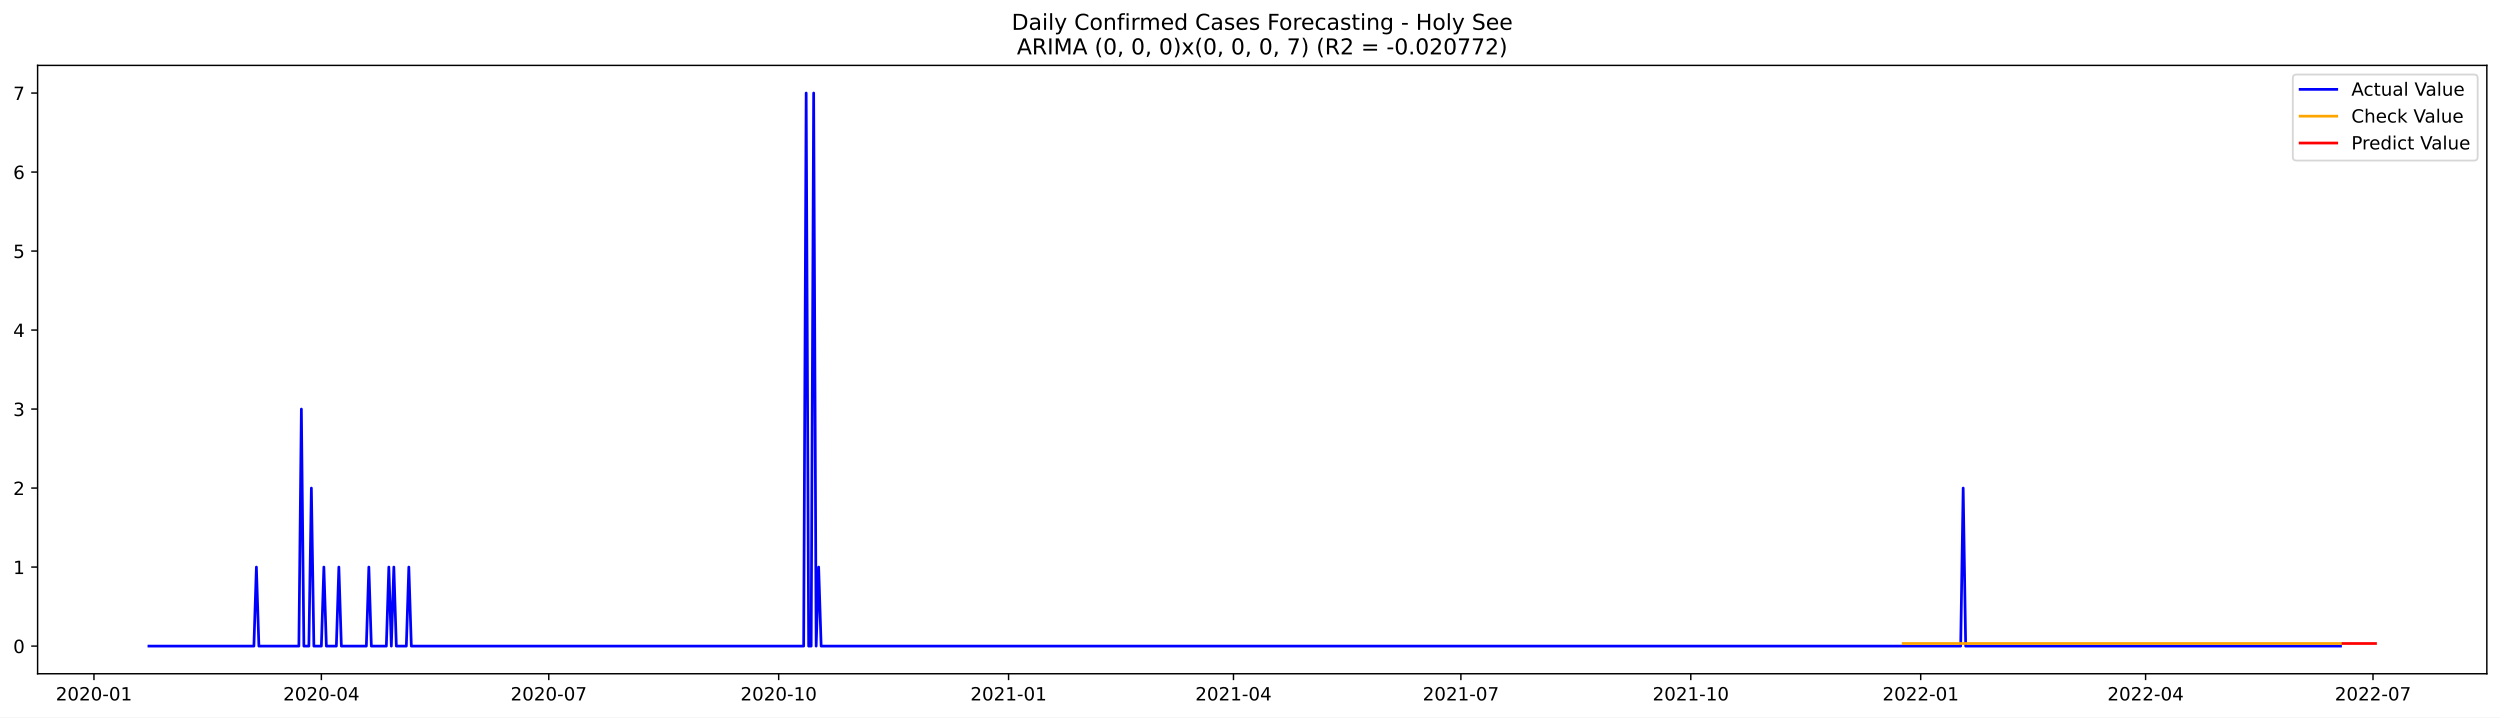
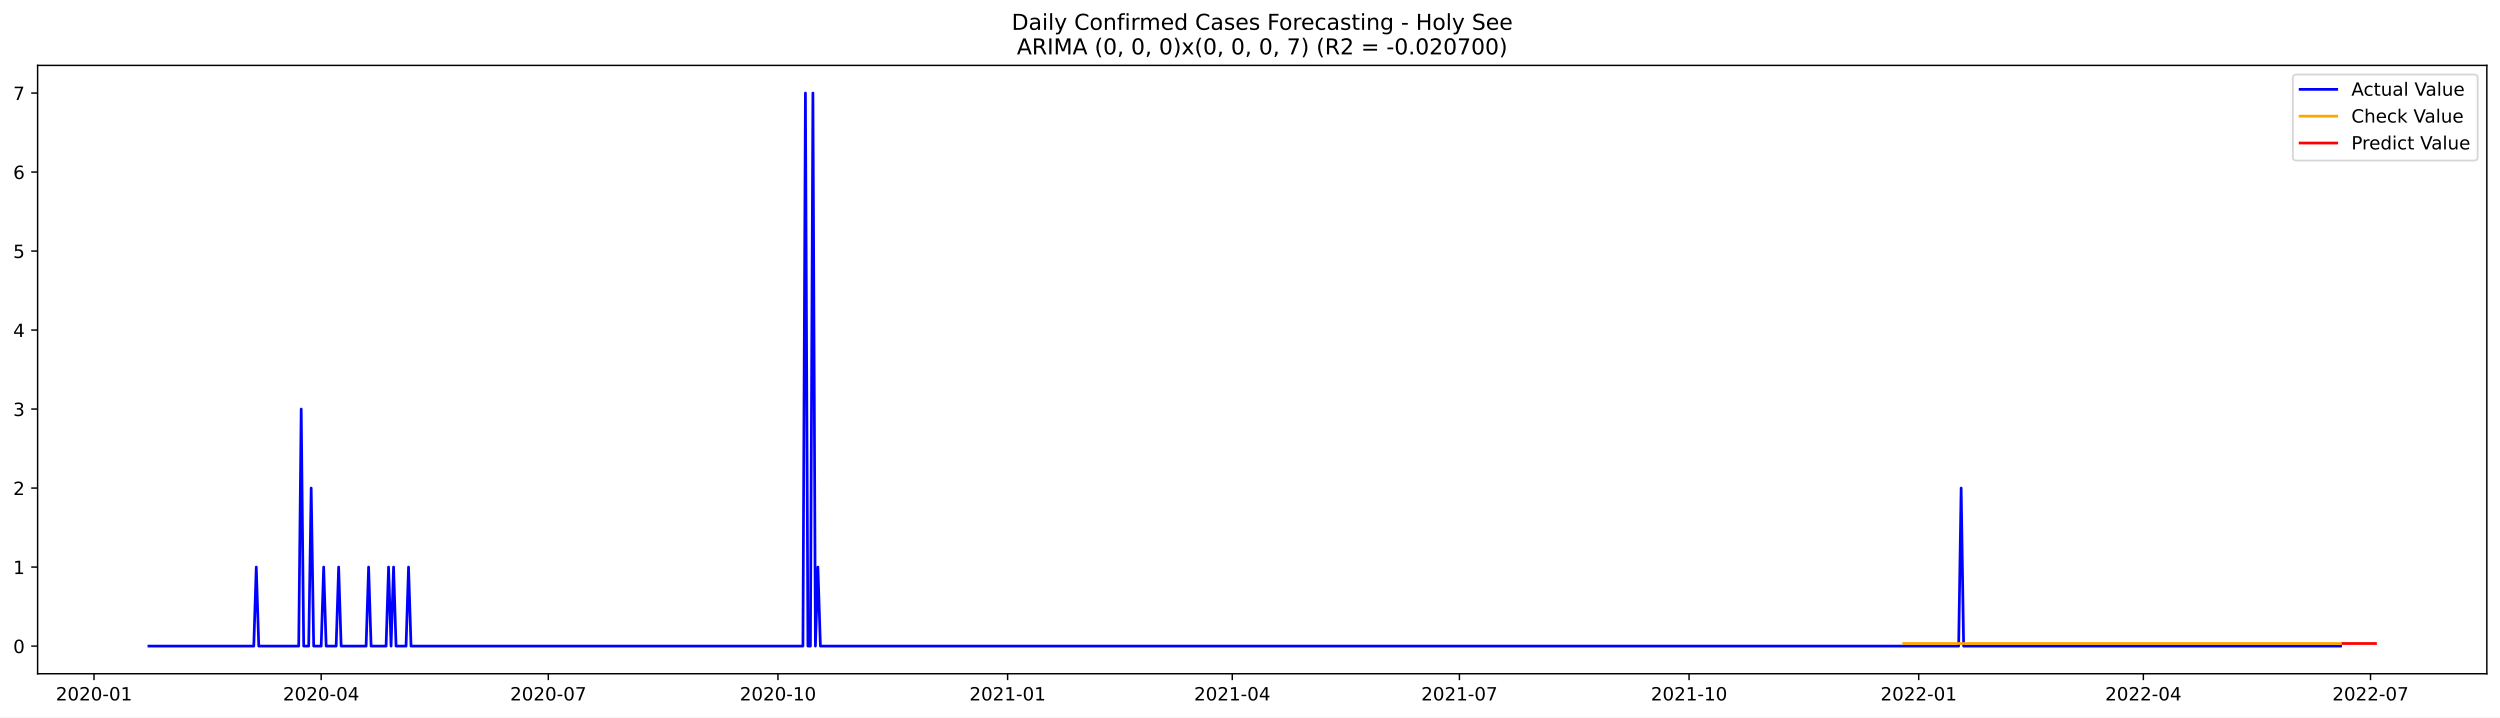
<svg xmlns="http://www.w3.org/2000/svg" xmlns:xlink="http://www.w3.org/1999/xlink" width="1366.963pt" height="392.274pt" viewBox="0 0 1366.963 392.274" version="1.1">
  <defs>
    <style type="text/css">*{stroke-linejoin: round; stroke-linecap: butt}</style>
  </defs>
  <g id="figure_1">
    <g id="patch_1">
      <path d="M 0 392.274  L 1366.963 392.274  L 1366.963 0  L 0 0  z " style="fill: #ffffff" />
    </g>
    <g id="axes_1">
      <g id="patch_2">
        <path d="M 20.562 368.396  L 1359.763 368.396  L 1359.763 35.755  L 20.562 35.755  z " style="fill: #ffffff" />
      </g>
      <g id="matplotlib.axis_1">
        <g id="xtick_1">
          <g id="line2d_1">
            <defs>
-               <path id="md3c91ea6f7" d="M 0 0  L 0 3.5  " style="stroke: #000000; stroke-width: 0.8" />
+               <path id="mca2fb87e50" d="M 0 0  L 0 3.5  " style="stroke: #000000; stroke-width: 0.8" />
            </defs>
            <g>
-               <use xlink:href="#md3c91ea6f7" x="51.375" y="368.396" style="stroke: #000000; stroke-width: 0.8" />
+               <use xlink:href="#mca2fb87e50" x="51.408" y="368.396" style="stroke: #000000; stroke-width: 0.8" />
            </g>
          </g>
          <g id="text_1">
-             <g transform="translate(30.48322 382.9939)scale(0.1 -0.1)">
+             <g transform="translate(30.51692 382.9939)scale(0.1 -0.1)">
              <defs>
                <path id="DejaVuSans-32" d="M 1228 531  L 3431 531  L 3431 0  L 469 0  L 469 531  Q 828 903 1448 1529  Q 2069 2156 2228 2338  Q 2531 2678 2651 2914  Q 2772 3150 2772 3378  Q 2772 3750 2511 3984  Q 2250 4219 1831 4219  Q 1534 4219 1204 4116  Q 875 4013 500 3803  L 500 4441  Q 881 4594 1212 4672  Q 1544 4750 1819 4750  Q 2544 4750 2975 4387  Q 3406 4025 3406 3419  Q 3406 3131 3298 2873  Q 3191 2616 2906 2266  Q 2828 2175 2409 1742  Q 1991 1309 1228 531  z " transform="scale(0.015625)" />
                <path id="DejaVuSans-30" d="M 2034 4250  Q 1547 4250 1301 3770  Q 1056 3291 1056 2328  Q 1056 1369 1301 889  Q 1547 409 2034 409  Q 2525 409 2770 889  Q 3016 1369 3016 2328  Q 3016 3291 2770 3770  Q 2525 4250 2034 4250  z M 2034 4750  Q 2819 4750 3233 4129  Q 3647 3509 3647 2328  Q 3647 1150 3233 529  Q 2819 -91 2034 -91  Q 1250 -91 836 529  Q 422 1150 422 2328  Q 422 3509 836 4129  Q 1250 4750 2034 4750  z " transform="scale(0.015625)" />
                <path id="DejaVuSans-2d" d="M 313 2009  L 1997 2009  L 1997 1497  L 313 1497  L 313 2009  z " transform="scale(0.015625)" />
                <path id="DejaVuSans-31" d="M 794 531  L 1825 531  L 1825 4091  L 703 3866  L 703 4441  L 1819 4666  L 2450 4666  L 2450 531  L 3481 531  L 3481 0  L 794 0  L 794 531  z " transform="scale(0.015625)" />
              </defs>
              <use xlink:href="#DejaVuSans-32" />
              <use xlink:href="#DejaVuSans-30" x="63.623" />
              <use xlink:href="#DejaVuSans-32" x="127.246" />
              <use xlink:href="#DejaVuSans-30" x="190.869" />
              <use xlink:href="#DejaVuSans-2d" x="254.492" />
              <use xlink:href="#DejaVuSans-30" x="290.576" />
              <use xlink:href="#DejaVuSans-31" x="354.199" />
            </g>
          </g>
        </g>
        <g id="xtick_2">
          <g id="line2d_2">
            <g>
-               <use xlink:href="#md3c91ea6f7" x="175.716" y="368.396" style="stroke: #000000; stroke-width: 0.8" />
+               <use xlink:href="#mca2fb87e50" x="175.611" y="368.396" style="stroke: #000000; stroke-width: 0.8" />
            </g>
          </g>
          <g id="text_2">
-             <g transform="translate(154.8248 382.9939)scale(0.1 -0.1)">
+             <g transform="translate(154.7191 382.9939)scale(0.1 -0.1)">
              <defs>
                <path id="DejaVuSans-34" d="M 2419 4116  L 825 1625  L 2419 1625  L 2419 4116  z M 2253 4666  L 3047 4666  L 3047 1625  L 3713 1625  L 3713 1100  L 3047 1100  L 3047 0  L 2419 0  L 2419 1100  L 313 1100  L 313 1709  L 2253 4666  z " transform="scale(0.015625)" />
              </defs>
              <use xlink:href="#DejaVuSans-32" />
              <use xlink:href="#DejaVuSans-30" x="63.623" />
              <use xlink:href="#DejaVuSans-32" x="127.246" />
              <use xlink:href="#DejaVuSans-30" x="190.869" />
              <use xlink:href="#DejaVuSans-2d" x="254.492" />
              <use xlink:href="#DejaVuSans-30" x="290.576" />
              <use xlink:href="#DejaVuSans-34" x="354.199" />
            </g>
          </g>
        </g>
        <g id="xtick_3">
          <g id="line2d_3">
            <g>
-               <use xlink:href="#md3c91ea6f7" x="300.058" y="368.396" style="stroke: #000000; stroke-width: 0.8" />
+               <use xlink:href="#mca2fb87e50" x="299.813" y="368.396" style="stroke: #000000; stroke-width: 0.8" />
            </g>
          </g>
          <g id="text_3">
-             <g transform="translate(279.1664 382.9939)scale(0.1 -0.1)">
+             <g transform="translate(278.9213 382.9939)scale(0.1 -0.1)">
              <defs>
                <path id="DejaVuSans-37" d="M 525 4666  L 3525 4666  L 3525 4397  L 1831 0  L 1172 0  L 2766 4134  L 525 4134  L 525 4666  z " transform="scale(0.015625)" />
              </defs>
              <use xlink:href="#DejaVuSans-32" />
              <use xlink:href="#DejaVuSans-30" x="63.623" />
              <use xlink:href="#DejaVuSans-32" x="127.246" />
              <use xlink:href="#DejaVuSans-30" x="190.869" />
              <use xlink:href="#DejaVuSans-2d" x="254.492" />
              <use xlink:href="#DejaVuSans-30" x="290.576" />
              <use xlink:href="#DejaVuSans-37" x="354.199" />
            </g>
          </g>
        </g>
        <g id="xtick_4">
          <g id="line2d_4">
            <g>
-               <use xlink:href="#md3c91ea6f7" x="425.766" y="368.396" style="stroke: #000000; stroke-width: 0.8" />
+               <use xlink:href="#mca2fb87e50" x="425.38" y="368.396" style="stroke: #000000; stroke-width: 0.8" />
            </g>
          </g>
          <g id="text_4">
-             <g transform="translate(404.8744 382.9939)scale(0.1 -0.1)">
+             <g transform="translate(404.4884 382.9939)scale(0.1 -0.1)">
              <use xlink:href="#DejaVuSans-32" />
              <use xlink:href="#DejaVuSans-30" x="63.623" />
              <use xlink:href="#DejaVuSans-32" x="127.246" />
              <use xlink:href="#DejaVuSans-30" x="190.869" />
              <use xlink:href="#DejaVuSans-2d" x="254.492" />
              <use xlink:href="#DejaVuSans-31" x="290.576" />
              <use xlink:href="#DejaVuSans-30" x="354.199" />
            </g>
          </g>
        </g>
        <g id="xtick_5">
          <g id="line2d_5">
            <g>
-               <use xlink:href="#md3c91ea6f7" x="551.474" y="368.396" style="stroke: #000000; stroke-width: 0.8" />
+               <use xlink:href="#mca2fb87e50" x="550.947" y="368.396" style="stroke: #000000; stroke-width: 0.8" />
            </g>
          </g>
          <g id="text_5">
-             <g transform="translate(530.5824 382.9939)scale(0.1 -0.1)">
+             <g transform="translate(530.0554 382.9939)scale(0.1 -0.1)">
              <use xlink:href="#DejaVuSans-32" />
              <use xlink:href="#DejaVuSans-30" x="63.623" />
              <use xlink:href="#DejaVuSans-32" x="127.246" />
              <use xlink:href="#DejaVuSans-31" x="190.869" />
              <use xlink:href="#DejaVuSans-2d" x="254.492" />
              <use xlink:href="#DejaVuSans-30" x="290.576" />
              <use xlink:href="#DejaVuSans-31" x="354.199" />
            </g>
          </g>
        </g>
        <g id="xtick_6">
          <g id="line2d_6">
            <g>
-               <use xlink:href="#md3c91ea6f7" x="674.449" y="368.396" style="stroke: #000000; stroke-width: 0.8" />
+               <use xlink:href="#mca2fb87e50" x="673.784" y="368.396" style="stroke: #000000; stroke-width: 0.8" />
            </g>
          </g>
          <g id="text_6">
-             <g transform="translate(653.5576 382.9939)scale(0.1 -0.1)">
+             <g transform="translate(652.8928 382.9939)scale(0.1 -0.1)">
              <use xlink:href="#DejaVuSans-32" />
              <use xlink:href="#DejaVuSans-30" x="63.623" />
              <use xlink:href="#DejaVuSans-32" x="127.246" />
              <use xlink:href="#DejaVuSans-31" x="190.869" />
              <use xlink:href="#DejaVuSans-2d" x="254.492" />
              <use xlink:href="#DejaVuSans-30" x="290.576" />
              <use xlink:href="#DejaVuSans-34" x="354.199" />
            </g>
          </g>
        </g>
        <g id="xtick_7">
          <g id="line2d_7">
            <g>
-               <use xlink:href="#md3c91ea6f7" x="798.791" y="368.396" style="stroke: #000000; stroke-width: 0.8" />
+               <use xlink:href="#mca2fb87e50" x="797.986" y="368.396" style="stroke: #000000; stroke-width: 0.8" />
            </g>
          </g>
          <g id="text_7">
-             <g transform="translate(777.8992 382.9939)scale(0.1 -0.1)">
+             <g transform="translate(777.095 382.9939)scale(0.1 -0.1)">
              <use xlink:href="#DejaVuSans-32" />
              <use xlink:href="#DejaVuSans-30" x="63.623" />
              <use xlink:href="#DejaVuSans-32" x="127.246" />
              <use xlink:href="#DejaVuSans-31" x="190.869" />
              <use xlink:href="#DejaVuSans-2d" x="254.492" />
              <use xlink:href="#DejaVuSans-30" x="290.576" />
              <use xlink:href="#DejaVuSans-37" x="354.199" />
            </g>
          </g>
        </g>
        <g id="xtick_8">
          <g id="line2d_8">
            <g>
-               <use xlink:href="#md3c91ea6f7" x="924.499" y="368.396" style="stroke: #000000; stroke-width: 0.8" />
+               <use xlink:href="#mca2fb87e50" x="923.553" y="368.396" style="stroke: #000000; stroke-width: 0.8" />
            </g>
          </g>
          <g id="text_8">
-             <g transform="translate(903.6072 382.9939)scale(0.1 -0.1)">
+             <g transform="translate(902.662 382.9939)scale(0.1 -0.1)">
              <use xlink:href="#DejaVuSans-32" />
              <use xlink:href="#DejaVuSans-30" x="63.623" />
              <use xlink:href="#DejaVuSans-32" x="127.246" />
              <use xlink:href="#DejaVuSans-31" x="190.869" />
              <use xlink:href="#DejaVuSans-2d" x="254.492" />
              <use xlink:href="#DejaVuSans-31" x="290.576" />
              <use xlink:href="#DejaVuSans-30" x="354.199" />
            </g>
          </g>
        </g>
        <g id="xtick_9">
          <g id="line2d_9">
            <g>
-               <use xlink:href="#md3c91ea6f7" x="1050.207" y="368.396" style="stroke: #000000; stroke-width: 0.8" />
+               <use xlink:href="#mca2fb87e50" x="1049.121" y="368.396" style="stroke: #000000; stroke-width: 0.8" />
            </g>
          </g>
          <g id="text_9">
-             <g transform="translate(1029.315 382.9939)scale(0.1 -0.1)">
+             <g transform="translate(1028.229 382.9939)scale(0.1 -0.1)">
              <use xlink:href="#DejaVuSans-32" />
              <use xlink:href="#DejaVuSans-30" x="63.623" />
              <use xlink:href="#DejaVuSans-32" x="127.246" />
              <use xlink:href="#DejaVuSans-32" x="190.869" />
              <use xlink:href="#DejaVuSans-2d" x="254.492" />
              <use xlink:href="#DejaVuSans-30" x="290.576" />
              <use xlink:href="#DejaVuSans-31" x="354.199" />
            </g>
          </g>
        </g>
        <g id="xtick_10">
          <g id="line2d_10">
            <g>
-               <use xlink:href="#md3c91ea6f7" x="1173.182" y="368.396" style="stroke: #000000; stroke-width: 0.8" />
+               <use xlink:href="#mca2fb87e50" x="1171.958" y="368.396" style="stroke: #000000; stroke-width: 0.8" />
            </g>
          </g>
          <g id="text_10">
-             <g transform="translate(1152.29 382.9939)scale(0.1 -0.1)">
+             <g transform="translate(1151.066 382.9939)scale(0.1 -0.1)">
              <use xlink:href="#DejaVuSans-32" />
              <use xlink:href="#DejaVuSans-30" x="63.623" />
              <use xlink:href="#DejaVuSans-32" x="127.246" />
              <use xlink:href="#DejaVuSans-32" x="190.869" />
              <use xlink:href="#DejaVuSans-2d" x="254.492" />
              <use xlink:href="#DejaVuSans-30" x="290.576" />
              <use xlink:href="#DejaVuSans-34" x="354.199" />
            </g>
          </g>
        </g>
        <g id="xtick_11">
          <g id="line2d_11">
            <g>
-               <use xlink:href="#md3c91ea6f7" x="1297.523" y="368.396" style="stroke: #000000; stroke-width: 0.8" />
+               <use xlink:href="#mca2fb87e50" x="1296.16" y="368.396" style="stroke: #000000; stroke-width: 0.8" />
            </g>
          </g>
          <g id="text_11">
-             <g transform="translate(1276.632 382.9939)scale(0.1 -0.1)">
+             <g transform="translate(1275.269 382.9939)scale(0.1 -0.1)">
              <use xlink:href="#DejaVuSans-32" />
              <use xlink:href="#DejaVuSans-30" x="63.623" />
              <use xlink:href="#DejaVuSans-32" x="127.246" />
              <use xlink:href="#DejaVuSans-32" x="190.869" />
              <use xlink:href="#DejaVuSans-2d" x="254.492" />
              <use xlink:href="#DejaVuSans-30" x="290.576" />
              <use xlink:href="#DejaVuSans-37" x="354.199" />
            </g>
          </g>
        </g>
      </g>
      <g id="matplotlib.axis_2">
        <g id="ytick_1">
          <g id="line2d_12">
            <defs>
-               <path id="m09f366044a" d="M 0 0  L -3.5 0  " style="stroke: #000000; stroke-width: 0.8" />
+               <path id="m58ce135ccf" d="M 0 0  L -3.5 0  " style="stroke: #000000; stroke-width: 0.8" />
            </defs>
            <g>
-               <use xlink:href="#m09f366044a" x="20.562" y="353.276" style="stroke: #000000; stroke-width: 0.8" />
+               <use xlink:href="#m58ce135ccf" x="20.562" y="353.276" style="stroke: #000000; stroke-width: 0.8" />
            </g>
          </g>
          <g id="text_12">
            <g transform="translate(7.2 357.0747)scale(0.1 -0.1)">
              <use xlink:href="#DejaVuSans-30" />
            </g>
          </g>
        </g>
        <g id="ytick_2">
          <g id="line2d_13">
            <g>
-               <use xlink:href="#m09f366044a" x="20.562" y="310.075" style="stroke: #000000; stroke-width: 0.8" />
+               <use xlink:href="#m58ce135ccf" x="20.562" y="310.075" style="stroke: #000000; stroke-width: 0.8" />
            </g>
          </g>
          <g id="text_13">
            <g transform="translate(7.2 313.8747)scale(0.1 -0.1)">
              <use xlink:href="#DejaVuSans-31" />
            </g>
          </g>
        </g>
        <g id="ytick_3">
          <g id="line2d_14">
            <g>
-               <use xlink:href="#m09f366044a" x="20.562" y="266.875" style="stroke: #000000; stroke-width: 0.8" />
+               <use xlink:href="#m58ce135ccf" x="20.562" y="266.875" style="stroke: #000000; stroke-width: 0.8" />
            </g>
          </g>
          <g id="text_14">
            <g transform="translate(7.2 270.6747)scale(0.1 -0.1)">
              <use xlink:href="#DejaVuSans-32" />
            </g>
          </g>
        </g>
        <g id="ytick_4">
          <g id="line2d_15">
            <g>
-               <use xlink:href="#m09f366044a" x="20.562" y="223.675" style="stroke: #000000; stroke-width: 0.8" />
+               <use xlink:href="#m58ce135ccf" x="20.562" y="223.675" style="stroke: #000000; stroke-width: 0.8" />
            </g>
          </g>
          <g id="text_15">
            <g transform="translate(7.2 227.4747)scale(0.1 -0.1)">
              <defs>
                <path id="DejaVuSans-33" d="M 2597 2516  Q 3050 2419 3304 2112  Q 3559 1806 3559 1356  Q 3559 666 3084 287  Q 2609 -91 1734 -91  Q 1441 -91 1130 -33  Q 819 25 488 141  L 488 750  Q 750 597 1062 519  Q 1375 441 1716 441  Q 2309 441 2620 675  Q 2931 909 2931 1356  Q 2931 1769 2642 2001  Q 2353 2234 1838 2234  L 1294 2234  L 1294 2753  L 1863 2753  Q 2328 2753 2575 2939  Q 2822 3125 2822 3475  Q 2822 3834 2567 4026  Q 2313 4219 1838 4219  Q 1578 4219 1281 4162  Q 984 4106 628 3988  L 628 4550  Q 988 4650 1302 4700  Q 1616 4750 1894 4750  Q 2613 4750 3031 4423  Q 3450 4097 3450 3541  Q 3450 3153 3228 2886  Q 3006 2619 2597 2516  z " transform="scale(0.015625)" />
              </defs>
              <use xlink:href="#DejaVuSans-33" />
            </g>
          </g>
        </g>
        <g id="ytick_5">
          <g id="line2d_16">
            <g>
-               <use xlink:href="#m09f366044a" x="20.562" y="180.476" style="stroke: #000000; stroke-width: 0.8" />
+               <use xlink:href="#m58ce135ccf" x="20.562" y="180.476" style="stroke: #000000; stroke-width: 0.8" />
            </g>
          </g>
          <g id="text_16">
            <g transform="translate(7.2 184.2747)scale(0.1 -0.1)">
              <use xlink:href="#DejaVuSans-34" />
            </g>
          </g>
        </g>
        <g id="ytick_6">
          <g id="line2d_17">
            <g>
-               <use xlink:href="#m09f366044a" x="20.562" y="137.275" style="stroke: #000000; stroke-width: 0.8" />
+               <use xlink:href="#m58ce135ccf" x="20.562" y="137.275" style="stroke: #000000; stroke-width: 0.8" />
            </g>
          </g>
          <g id="text_17">
            <g transform="translate(7.2 141.0747)scale(0.1 -0.1)">
              <defs>
                <path id="DejaVuSans-35" d="M 691 4666  L 3169 4666  L 3169 4134  L 1269 4134  L 1269 2991  Q 1406 3038 1543 3061  Q 1681 3084 1819 3084  Q 2600 3084 3056 2656  Q 3513 2228 3513 1497  Q 3513 744 3044 326  Q 2575 -91 1722 -91  Q 1428 -91 1123 -41  Q 819 9 494 109  L 494 744  Q 775 591 1075 516  Q 1375 441 1709 441  Q 2250 441 2565 725  Q 2881 1009 2881 1497  Q 2881 1984 2565 2268  Q 2250 2553 1709 2553  Q 1456 2553 1204 2497  Q 953 2441 691 2322  L 691 4666  z " transform="scale(0.015625)" />
              </defs>
              <use xlink:href="#DejaVuSans-35" />
            </g>
          </g>
        </g>
        <g id="ytick_7">
          <g id="line2d_18">
            <g>
-               <use xlink:href="#m09f366044a" x="20.562" y="94.076" style="stroke: #000000; stroke-width: 0.8" />
+               <use xlink:href="#m58ce135ccf" x="20.562" y="94.076" style="stroke: #000000; stroke-width: 0.8" />
            </g>
          </g>
          <g id="text_18">
            <g transform="translate(7.2 97.87472)scale(0.1 -0.1)">
              <defs>
                <path id="DejaVuSans-36" d="M 2113 2584  Q 1688 2584 1439 2293  Q 1191 2003 1191 1497  Q 1191 994 1439 701  Q 1688 409 2113 409  Q 2538 409 2786 701  Q 3034 994 3034 1497  Q 3034 2003 2786 2293  Q 2538 2584 2113 2584  z M 3366 4563  L 3366 3988  Q 3128 4100 2886 4159  Q 2644 4219 2406 4219  Q 1781 4219 1451 3797  Q 1122 3375 1075 2522  Q 1259 2794 1537 2939  Q 1816 3084 2150 3084  Q 2853 3084 3261 2657  Q 3669 2231 3669 1497  Q 3669 778 3244 343  Q 2819 -91 2113 -91  Q 1303 -91 875 529  Q 447 1150 447 2328  Q 447 3434 972 4092  Q 1497 4750 2381 4750  Q 2619 4750 2861 4703  Q 3103 4656 3366 4563  z " transform="scale(0.015625)" />
              </defs>
              <use xlink:href="#DejaVuSans-36" />
            </g>
          </g>
        </g>
        <g id="ytick_8">
          <g id="line2d_19">
            <g>
-               <use xlink:href="#m09f366044a" x="20.562" y="50.876" style="stroke: #000000; stroke-width: 0.8" />
+               <use xlink:href="#m58ce135ccf" x="20.562" y="50.876" style="stroke: #000000; stroke-width: 0.8" />
            </g>
          </g>
          <g id="text_19">
            <g transform="translate(7.2 54.67472)scale(0.1 -0.1)">
              <use xlink:href="#DejaVuSans-37" />
            </g>
          </g>
        </g>
      </g>
      <g id="line2d_20">
-         <path d="M 81.435 353.276  L 138.824 353.276  L 140.19 310.075  L 141.556 353.276  L 163.419 353.276  L 164.785 223.675  L 166.151 353.276  L 168.884 353.276  L 170.251 266.875  L 171.617 353.276  L 175.716 353.276  L 177.083 310.075  L 178.449 353.276  L 183.915 353.276  L 185.281 310.075  L 186.647 353.276  L 200.311 353.276  L 201.678 310.075  L 203.044 353.276  L 211.242 353.276  L 212.609 310.075  L 213.975 353.276  L 215.342 310.075  L 216.708 353.276  L 222.174 353.276  L 223.54 310.075  L 224.906 353.276  L 439.43 353.276  L 440.796 50.876  L 442.163 353.276  L 443.529 353.276  L 444.895 50.876  L 446.262 353.276  L 447.628 310.075  L 448.994 353.276  L 1072.069 353.276  L 1073.435 266.875  L 1074.802 353.276  L 1279.76 353.276  L 1279.76 353.276  " clip-path="url(#p5692af1f05)" style="fill: none; stroke: #0000ff; stroke-width: 1.5; stroke-linecap: square" />
+         <path d="M 81.435 353.276  L 138.759 353.276  L 140.124 310.075  L 141.489 353.276  L 163.327 353.276  L 164.692 223.675  L 166.057 353.276  L 168.786 353.276  L 170.151 266.875  L 171.516 353.276  L 175.611 353.276  L 176.975 310.075  L 178.34 353.276  L 183.8 353.276  L 185.165 310.075  L 186.529 353.276  L 200.178 353.276  L 201.543 310.075  L 202.908 353.276  L 211.097 353.276  L 212.462 310.075  L 213.827 353.276  L 215.191 310.075  L 216.556 353.276  L 222.016 353.276  L 223.381 310.075  L 224.745 353.276  L 439.028 353.276  L 440.393 50.876  L 441.758 353.276  L 443.123 353.276  L 444.488 50.876  L 445.853 353.276  L 447.218 310.075  L 448.582 353.276  L 1070.958 353.276  L 1072.323 266.875  L 1073.688 353.276  L 1279.782 353.276  L 1279.782 353.276  " clip-path="url(#pa7e46a3c7a)" style="fill: none; stroke: #0000ff; stroke-width: 1.5; stroke-linecap: square" />
      </g>
      <g id="line2d_21">
-         <path d="M 1040.642 351.849  L 1279.76 351.849  L 1279.76 351.849  " clip-path="url(#p5692af1f05)" style="fill: none; stroke: #ffa500; stroke-width: 1.5; stroke-linecap: square" />
+         <path d="M 1040.931 351.85  L 1279.782 351.85  L 1279.782 351.85  " clip-path="url(#pa7e46a3c7a)" style="fill: none; stroke: #ffa500; stroke-width: 1.5; stroke-linecap: square" />
      </g>
      <g id="line2d_22">
-         <path d="M 1281.127 351.849  L 1282.493 351.849  L 1283.859 351.849  L 1285.226 351.849  L 1286.592 351.849  L 1287.959 351.849  L 1289.325 351.849  L 1290.691 351.849  L 1292.058 351.849  L 1293.424 351.849  L 1294.791 351.849  L 1296.157 351.849  L 1297.523 351.849  L 1298.89 351.849  " clip-path="url(#p5692af1f05)" style="fill: none; stroke: #ff0000; stroke-width: 1.5; stroke-linecap: square" />
+         <path d="M 1281.147 351.85  L 1282.511 351.85  L 1283.876 351.85  L 1285.241 351.85  L 1286.606 351.85  L 1287.971 351.85  L 1289.336 351.85  L 1290.701 351.85  L 1292.065 351.85  L 1293.43 351.85  L 1294.795 351.85  L 1296.16 351.85  L 1297.525 351.85  L 1298.89 351.85  " clip-path="url(#pa7e46a3c7a)" style="fill: none; stroke: #ff0000; stroke-width: 1.5; stroke-linecap: square" />
      </g>
      <g id="patch_3">
        <path d="M 20.562 368.396  L 20.562 35.755  " style="fill: none; stroke: #000000; stroke-width: 0.8; stroke-linejoin: miter; stroke-linecap: square" />
      </g>
      <g id="patch_4">
        <path d="M 1359.763 368.396  L 1359.763 35.755  " style="fill: none; stroke: #000000; stroke-width: 0.8; stroke-linejoin: miter; stroke-linecap: square" />
      </g>
      <g id="patch_5">
        <path d="M 20.562 368.396  L 1359.763 368.396  " style="fill: none; stroke: #000000; stroke-width: 0.8; stroke-linejoin: miter; stroke-linecap: square" />
      </g>
      <g id="patch_6">
        <path d="M 20.562 35.755  L 1359.763 35.755  " style="fill: none; stroke: #000000; stroke-width: 0.8; stroke-linejoin: miter; stroke-linecap: square" />
      </g>
      <g id="text_20">
        <g transform="translate(553.1609 16.31812)scale(0.12 -0.12)">
          <defs>
            <path id="DejaVuSans-44" d="M 1259 4147  L 1259 519  L 2022 519  Q 2988 519 3436 956  Q 3884 1394 3884 2338  Q 3884 3275 3436 3711  Q 2988 4147 2022 4147  L 1259 4147  z M 628 4666  L 1925 4666  Q 3281 4666 3915 4102  Q 4550 3538 4550 2338  Q 4550 1131 3912 565  Q 3275 0 1925 0  L 628 0  L 628 4666  z " transform="scale(0.015625)" />
            <path id="DejaVuSans-61" d="M 2194 1759  Q 1497 1759 1228 1600  Q 959 1441 959 1056  Q 959 750 1161 570  Q 1363 391 1709 391  Q 2188 391 2477 730  Q 2766 1069 2766 1631  L 2766 1759  L 2194 1759  z M 3341 1997  L 3341 0  L 2766 0  L 2766 531  Q 2569 213 2275 61  Q 1981 -91 1556 -91  Q 1019 -91 701 211  Q 384 513 384 1019  Q 384 1609 779 1909  Q 1175 2209 1959 2209  L 2766 2209  L 2766 2266  Q 2766 2663 2505 2880  Q 2244 3097 1772 3097  Q 1472 3097 1187 3025  Q 903 2953 641 2809  L 641 3341  Q 956 3463 1253 3523  Q 1550 3584 1831 3584  Q 2591 3584 2966 3190  Q 3341 2797 3341 1997  z " transform="scale(0.015625)" />
            <path id="DejaVuSans-69" d="M 603 3500  L 1178 3500  L 1178 0  L 603 0  L 603 3500  z M 603 4863  L 1178 4863  L 1178 4134  L 603 4134  L 603 4863  z " transform="scale(0.015625)" />
            <path id="DejaVuSans-6c" d="M 603 4863  L 1178 4863  L 1178 0  L 603 0  L 603 4863  z " transform="scale(0.015625)" />
            <path id="DejaVuSans-79" d="M 2059 -325  Q 1816 -950 1584 -1140  Q 1353 -1331 966 -1331  L 506 -1331  L 506 -850  L 844 -850  Q 1081 -850 1212 -737  Q 1344 -625 1503 -206  L 1606 56  L 191 3500  L 800 3500  L 1894 763  L 2988 3500  L 3597 3500  L 2059 -325  z " transform="scale(0.015625)" />
            <path id="DejaVuSans-20" transform="scale(0.015625)" />
            <path id="DejaVuSans-43" d="M 4122 4306  L 4122 3641  Q 3803 3938 3442 4084  Q 3081 4231 2675 4231  Q 1875 4231 1450 3742  Q 1025 3253 1025 2328  Q 1025 1406 1450 917  Q 1875 428 2675 428  Q 3081 428 3442 575  Q 3803 722 4122 1019  L 4122 359  Q 3791 134 3420 21  Q 3050 -91 2638 -91  Q 1578 -91 968 557  Q 359 1206 359 2328  Q 359 3453 968 4101  Q 1578 4750 2638 4750  Q 3056 4750 3426 4639  Q 3797 4528 4122 4306  z " transform="scale(0.015625)" />
            <path id="DejaVuSans-6f" d="M 1959 3097  Q 1497 3097 1228 2736  Q 959 2375 959 1747  Q 959 1119 1226 758  Q 1494 397 1959 397  Q 2419 397 2687 759  Q 2956 1122 2956 1747  Q 2956 2369 2687 2733  Q 2419 3097 1959 3097  z M 1959 3584  Q 2709 3584 3137 3096  Q 3566 2609 3566 1747  Q 3566 888 3137 398  Q 2709 -91 1959 -91  Q 1206 -91 779 398  Q 353 888 353 1747  Q 353 2609 779 3096  Q 1206 3584 1959 3584  z " transform="scale(0.015625)" />
            <path id="DejaVuSans-6e" d="M 3513 2113  L 3513 0  L 2938 0  L 2938 2094  Q 2938 2591 2744 2837  Q 2550 3084 2163 3084  Q 1697 3084 1428 2787  Q 1159 2491 1159 1978  L 1159 0  L 581 0  L 581 3500  L 1159 3500  L 1159 2956  Q 1366 3272 1645 3428  Q 1925 3584 2291 3584  Q 2894 3584 3203 3211  Q 3513 2838 3513 2113  z " transform="scale(0.015625)" />
            <path id="DejaVuSans-66" d="M 2375 4863  L 2375 4384  L 1825 4384  Q 1516 4384 1395 4259  Q 1275 4134 1275 3809  L 1275 3500  L 2222 3500  L 2222 3053  L 1275 3053  L 1275 0  L 697 0  L 697 3053  L 147 3053  L 147 3500  L 697 3500  L 697 3744  Q 697 4328 969 4595  Q 1241 4863 1831 4863  L 2375 4863  z " transform="scale(0.015625)" />
            <path id="DejaVuSans-72" d="M 2631 2963  Q 2534 3019 2420 3045  Q 2306 3072 2169 3072  Q 1681 3072 1420 2755  Q 1159 2438 1159 1844  L 1159 0  L 581 0  L 581 3500  L 1159 3500  L 1159 2956  Q 1341 3275 1631 3429  Q 1922 3584 2338 3584  Q 2397 3584 2469 3576  Q 2541 3569 2628 3553  L 2631 2963  z " transform="scale(0.015625)" />
            <path id="DejaVuSans-6d" d="M 3328 2828  Q 3544 3216 3844 3400  Q 4144 3584 4550 3584  Q 5097 3584 5394 3201  Q 5691 2819 5691 2113  L 5691 0  L 5113 0  L 5113 2094  Q 5113 2597 4934 2840  Q 4756 3084 4391 3084  Q 3944 3084 3684 2787  Q 3425 2491 3425 1978  L 3425 0  L 2847 0  L 2847 2094  Q 2847 2600 2669 2842  Q 2491 3084 2119 3084  Q 1678 3084 1418 2786  Q 1159 2488 1159 1978  L 1159 0  L 581 0  L 581 3500  L 1159 3500  L 1159 2956  Q 1356 3278 1631 3431  Q 1906 3584 2284 3584  Q 2666 3584 2933 3390  Q 3200 3197 3328 2828  z " transform="scale(0.015625)" />
            <path id="DejaVuSans-65" d="M 3597 1894  L 3597 1613  L 953 1613  Q 991 1019 1311 708  Q 1631 397 2203 397  Q 2534 397 2845 478  Q 3156 559 3463 722  L 3463 178  Q 3153 47 2828 -22  Q 2503 -91 2169 -91  Q 1331 -91 842 396  Q 353 884 353 1716  Q 353 2575 817 3079  Q 1281 3584 2069 3584  Q 2775 3584 3186 3129  Q 3597 2675 3597 1894  z M 3022 2063  Q 3016 2534 2758 2815  Q 2500 3097 2075 3097  Q 1594 3097 1305 2825  Q 1016 2553 972 2059  L 3022 2063  z " transform="scale(0.015625)" />
            <path id="DejaVuSans-64" d="M 2906 2969  L 2906 4863  L 3481 4863  L 3481 0  L 2906 0  L 2906 525  Q 2725 213 2448 61  Q 2172 -91 1784 -91  Q 1150 -91 751 415  Q 353 922 353 1747  Q 353 2572 751 3078  Q 1150 3584 1784 3584  Q 2172 3584 2448 3432  Q 2725 3281 2906 2969  z M 947 1747  Q 947 1113 1208 752  Q 1469 391 1925 391  Q 2381 391 2643 752  Q 2906 1113 2906 1747  Q 2906 2381 2643 2742  Q 2381 3103 1925 3103  Q 1469 3103 1208 2742  Q 947 2381 947 1747  z " transform="scale(0.015625)" />
            <path id="DejaVuSans-73" d="M 2834 3397  L 2834 2853  Q 2591 2978 2328 3040  Q 2066 3103 1784 3103  Q 1356 3103 1142 2972  Q 928 2841 928 2578  Q 928 2378 1081 2264  Q 1234 2150 1697 2047  L 1894 2003  Q 2506 1872 2764 1633  Q 3022 1394 3022 966  Q 3022 478 2636 193  Q 2250 -91 1575 -91  Q 1294 -91 989 -36  Q 684 19 347 128  L 347 722  Q 666 556 975 473  Q 1284 391 1588 391  Q 1994 391 2212 530  Q 2431 669 2431 922  Q 2431 1156 2273 1281  Q 2116 1406 1581 1522  L 1381 1569  Q 847 1681 609 1914  Q 372 2147 372 2553  Q 372 3047 722 3315  Q 1072 3584 1716 3584  Q 2034 3584 2315 3537  Q 2597 3491 2834 3397  z " transform="scale(0.015625)" />
            <path id="DejaVuSans-46" d="M 628 4666  L 3309 4666  L 3309 4134  L 1259 4134  L 1259 2759  L 3109 2759  L 3109 2228  L 1259 2228  L 1259 0  L 628 0  L 628 4666  z " transform="scale(0.015625)" />
            <path id="DejaVuSans-63" d="M 3122 3366  L 3122 2828  Q 2878 2963 2633 3030  Q 2388 3097 2138 3097  Q 1578 3097 1268 2742  Q 959 2388 959 1747  Q 959 1106 1268 751  Q 1578 397 2138 397  Q 2388 397 2633 464  Q 2878 531 3122 666  L 3122 134  Q 2881 22 2623 -34  Q 2366 -91 2075 -91  Q 1284 -91 818 406  Q 353 903 353 1747  Q 353 2603 823 3093  Q 1294 3584 2113 3584  Q 2378 3584 2631 3529  Q 2884 3475 3122 3366  z " transform="scale(0.015625)" />
            <path id="DejaVuSans-74" d="M 1172 4494  L 1172 3500  L 2356 3500  L 2356 3053  L 1172 3053  L 1172 1153  Q 1172 725 1289 603  Q 1406 481 1766 481  L 2356 481  L 2356 0  L 1766 0  Q 1100 0 847 248  Q 594 497 594 1153  L 594 3053  L 172 3053  L 172 3500  L 594 3500  L 594 4494  L 1172 4494  z " transform="scale(0.015625)" />
            <path id="DejaVuSans-67" d="M 2906 1791  Q 2906 2416 2648 2759  Q 2391 3103 1925 3103  Q 1463 3103 1205 2759  Q 947 2416 947 1791  Q 947 1169 1205 825  Q 1463 481 1925 481  Q 2391 481 2648 825  Q 2906 1169 2906 1791  z M 3481 434  Q 3481 -459 3084 -895  Q 2688 -1331 1869 -1331  Q 1566 -1331 1297 -1286  Q 1028 -1241 775 -1147  L 775 -588  Q 1028 -725 1275 -790  Q 1522 -856 1778 -856  Q 2344 -856 2625 -561  Q 2906 -266 2906 331  L 2906 616  Q 2728 306 2450 153  Q 2172 0 1784 0  Q 1141 0 747 490  Q 353 981 353 1791  Q 353 2603 747 3093  Q 1141 3584 1784 3584  Q 2172 3584 2450 3431  Q 2728 3278 2906 2969  L 2906 3500  L 3481 3500  L 3481 434  z " transform="scale(0.015625)" />
            <path id="DejaVuSans-48" d="M 628 4666  L 1259 4666  L 1259 2753  L 3553 2753  L 3553 4666  L 4184 4666  L 4184 0  L 3553 0  L 3553 2222  L 1259 2222  L 1259 0  L 628 0  L 628 4666  z " transform="scale(0.015625)" />
            <path id="DejaVuSans-53" d="M 3425 4513  L 3425 3897  Q 3066 4069 2747 4153  Q 2428 4238 2131 4238  Q 1616 4238 1336 4038  Q 1056 3838 1056 3469  Q 1056 3159 1242 3001  Q 1428 2844 1947 2747  L 2328 2669  Q 3034 2534 3370 2195  Q 3706 1856 3706 1288  Q 3706 609 3251 259  Q 2797 -91 1919 -91  Q 1588 -91 1214 -16  Q 841 59 441 206  L 441 856  Q 825 641 1194 531  Q 1563 422 1919 422  Q 2459 422 2753 634  Q 3047 847 3047 1241  Q 3047 1584 2836 1778  Q 2625 1972 2144 2069  L 1759 2144  Q 1053 2284 737 2584  Q 422 2884 422 3419  Q 422 4038 858 4394  Q 1294 4750 2059 4750  Q 2388 4750 2728 4690  Q 3069 4631 3425 4513  z " transform="scale(0.015625)" />
          </defs>
          <use xlink:href="#DejaVuSans-44" />
          <use xlink:href="#DejaVuSans-61" x="77.002" />
          <use xlink:href="#DejaVuSans-69" x="138.281" />
          <use xlink:href="#DejaVuSans-6c" x="166.064" />
          <use xlink:href="#DejaVuSans-79" x="193.848" />
          <use xlink:href="#DejaVuSans-20" x="253.027" />
          <use xlink:href="#DejaVuSans-43" x="284.814" />
          <use xlink:href="#DejaVuSans-6f" x="354.639" />
          <use xlink:href="#DejaVuSans-6e" x="415.82" />
          <use xlink:href="#DejaVuSans-66" x="479.199" />
          <use xlink:href="#DejaVuSans-69" x="514.404" />
          <use xlink:href="#DejaVuSans-72" x="542.188" />
          <use xlink:href="#DejaVuSans-6d" x="581.551" />
          <use xlink:href="#DejaVuSans-65" x="678.963" />
          <use xlink:href="#DejaVuSans-64" x="740.486" />
          <use xlink:href="#DejaVuSans-20" x="803.963" />
          <use xlink:href="#DejaVuSans-43" x="835.75" />
          <use xlink:href="#DejaVuSans-61" x="905.574" />
          <use xlink:href="#DejaVuSans-73" x="966.854" />
          <use xlink:href="#DejaVuSans-65" x="1018.953" />
          <use xlink:href="#DejaVuSans-73" x="1080.477" />
          <use xlink:href="#DejaVuSans-20" x="1132.576" />
          <use xlink:href="#DejaVuSans-46" x="1164.363" />
          <use xlink:href="#DejaVuSans-6f" x="1218.258" />
          <use xlink:href="#DejaVuSans-72" x="1279.439" />
          <use xlink:href="#DejaVuSans-65" x="1318.303" />
          <use xlink:href="#DejaVuSans-63" x="1379.826" />
          <use xlink:href="#DejaVuSans-61" x="1434.807" />
          <use xlink:href="#DejaVuSans-73" x="1496.086" />
          <use xlink:href="#DejaVuSans-74" x="1548.186" />
          <use xlink:href="#DejaVuSans-69" x="1587.395" />
          <use xlink:href="#DejaVuSans-6e" x="1615.178" />
          <use xlink:href="#DejaVuSans-67" x="1678.557" />
          <use xlink:href="#DejaVuSans-20" x="1742.033" />
          <use xlink:href="#DejaVuSans-2d" x="1773.82" />
          <use xlink:href="#DejaVuSans-20" x="1809.904" />
          <use xlink:href="#DejaVuSans-48" x="1841.691" />
          <use xlink:href="#DejaVuSans-6f" x="1916.887" />
          <use xlink:href="#DejaVuSans-6c" x="1978.068" />
          <use xlink:href="#DejaVuSans-79" x="2005.852" />
          <use xlink:href="#DejaVuSans-20" x="2065.031" />
          <use xlink:href="#DejaVuSans-53" x="2096.818" />
          <use xlink:href="#DejaVuSans-65" x="2160.295" />
          <use xlink:href="#DejaVuSans-65" x="2221.818" />
        </g>
        <g transform="translate(556.0137 29.7555)scale(0.12 -0.12)">
          <defs>
            <path id="DejaVuSans-41" d="M 2188 4044  L 1331 1722  L 3047 1722  L 2188 4044  z M 1831 4666  L 2547 4666  L 4325 0  L 3669 0  L 3244 1197  L 1141 1197  L 716 0  L 50 0  L 1831 4666  z " transform="scale(0.015625)" />
            <path id="DejaVuSans-52" d="M 2841 2188  Q 3044 2119 3236 1894  Q 3428 1669 3622 1275  L 4263 0  L 3584 0  L 2988 1197  Q 2756 1666 2539 1819  Q 2322 1972 1947 1972  L 1259 1972  L 1259 0  L 628 0  L 628 4666  L 2053 4666  Q 2853 4666 3247 4331  Q 3641 3997 3641 3322  Q 3641 2881 3436 2590  Q 3231 2300 2841 2188  z M 1259 4147  L 1259 2491  L 2053 2491  Q 2509 2491 2742 2702  Q 2975 2913 2975 3322  Q 2975 3731 2742 3939  Q 2509 4147 2053 4147  L 1259 4147  z " transform="scale(0.015625)" />
            <path id="DejaVuSans-49" d="M 628 4666  L 1259 4666  L 1259 0  L 628 0  L 628 4666  z " transform="scale(0.015625)" />
            <path id="DejaVuSans-4d" d="M 628 4666  L 1569 4666  L 2759 1491  L 3956 4666  L 4897 4666  L 4897 0  L 4281 0  L 4281 4097  L 3078 897  L 2444 897  L 1241 4097  L 1241 0  L 628 0  L 628 4666  z " transform="scale(0.015625)" />
            <path id="DejaVuSans-28" d="M 1984 4856  Q 1566 4138 1362 3434  Q 1159 2731 1159 2009  Q 1159 1288 1364 580  Q 1569 -128 1984 -844  L 1484 -844  Q 1016 -109 783 600  Q 550 1309 550 2009  Q 550 2706 781 3412  Q 1013 4119 1484 4856  L 1984 4856  z " transform="scale(0.015625)" />
            <path id="DejaVuSans-2c" d="M 750 794  L 1409 794  L 1409 256  L 897 -744  L 494 -744  L 750 256  L 750 794  z " transform="scale(0.015625)" />
            <path id="DejaVuSans-29" d="M 513 4856  L 1013 4856  Q 1481 4119 1714 3412  Q 1947 2706 1947 2009  Q 1947 1309 1714 600  Q 1481 -109 1013 -844  L 513 -844  Q 928 -128 1133 580  Q 1338 1288 1338 2009  Q 1338 2731 1133 3434  Q 928 4138 513 4856  z " transform="scale(0.015625)" />
            <path id="DejaVuSans-78" d="M 3513 3500  L 2247 1797  L 3578 0  L 2900 0  L 1881 1375  L 863 0  L 184 0  L 1544 1831  L 300 3500  L 978 3500  L 1906 2253  L 2834 3500  L 3513 3500  z " transform="scale(0.015625)" />
            <path id="DejaVuSans-3d" d="M 678 2906  L 4684 2906  L 4684 2381  L 678 2381  L 678 2906  z M 678 1631  L 4684 1631  L 4684 1100  L 678 1100  L 678 1631  z " transform="scale(0.015625)" />
            <path id="DejaVuSans-2e" d="M 684 794  L 1344 794  L 1344 0  L 684 0  L 684 794  z " transform="scale(0.015625)" />
          </defs>
          <use xlink:href="#DejaVuSans-41" />
          <use xlink:href="#DejaVuSans-52" x="68.408" />
          <use xlink:href="#DejaVuSans-49" x="137.891" />
          <use xlink:href="#DejaVuSans-4d" x="167.383" />
          <use xlink:href="#DejaVuSans-41" x="253.662" />
          <use xlink:href="#DejaVuSans-20" x="322.07" />
          <use xlink:href="#DejaVuSans-28" x="353.857" />
          <use xlink:href="#DejaVuSans-30" x="392.871" />
          <use xlink:href="#DejaVuSans-2c" x="456.494" />
          <use xlink:href="#DejaVuSans-20" x="488.281" />
          <use xlink:href="#DejaVuSans-30" x="520.068" />
          <use xlink:href="#DejaVuSans-2c" x="583.691" />
          <use xlink:href="#DejaVuSans-20" x="615.479" />
          <use xlink:href="#DejaVuSans-30" x="647.266" />
          <use xlink:href="#DejaVuSans-29" x="710.889" />
          <use xlink:href="#DejaVuSans-78" x="749.902" />
          <use xlink:href="#DejaVuSans-28" x="809.082" />
          <use xlink:href="#DejaVuSans-30" x="848.096" />
          <use xlink:href="#DejaVuSans-2c" x="911.719" />
          <use xlink:href="#DejaVuSans-20" x="943.506" />
          <use xlink:href="#DejaVuSans-30" x="975.293" />
          <use xlink:href="#DejaVuSans-2c" x="1038.916" />
          <use xlink:href="#DejaVuSans-20" x="1070.703" />
          <use xlink:href="#DejaVuSans-30" x="1102.49" />
          <use xlink:href="#DejaVuSans-2c" x="1166.113" />
          <use xlink:href="#DejaVuSans-20" x="1197.9" />
          <use xlink:href="#DejaVuSans-37" x="1229.688" />
          <use xlink:href="#DejaVuSans-29" x="1293.311" />
          <use xlink:href="#DejaVuSans-20" x="1332.324" />
          <use xlink:href="#DejaVuSans-28" x="1364.111" />
          <use xlink:href="#DejaVuSans-52" x="1403.125" />
          <use xlink:href="#DejaVuSans-32" x="1472.607" />
          <use xlink:href="#DejaVuSans-20" x="1536.23" />
          <use xlink:href="#DejaVuSans-3d" x="1568.018" />
          <use xlink:href="#DejaVuSans-20" x="1651.807" />
          <use xlink:href="#DejaVuSans-2d" x="1683.594" />
          <use xlink:href="#DejaVuSans-30" x="1719.678" />
          <use xlink:href="#DejaVuSans-2e" x="1783.301" />
          <use xlink:href="#DejaVuSans-30" x="1815.088" />
          <use xlink:href="#DejaVuSans-32" x="1878.711" />
          <use xlink:href="#DejaVuSans-30" x="1942.334" />
          <use xlink:href="#DejaVuSans-37" x="2005.957" />
-           <use xlink:href="#DejaVuSans-37" x="2069.58" />
-           <use xlink:href="#DejaVuSans-32" x="2133.203" />
+           <use xlink:href="#DejaVuSans-30" x="2069.58" />
+           <use xlink:href="#DejaVuSans-30" x="2133.203" />
          <use xlink:href="#DejaVuSans-29" x="2196.826" />
        </g>
      </g>
      <g id="legend_1">
        <g id="patch_7">
          <path d="M 1255.683 87.79  L 1352.763 87.79  Q 1354.763 87.79 1354.763 85.79  L 1354.763 42.755  Q 1354.763 40.755 1352.763 40.755  L 1255.683 40.755  Q 1253.683 40.755 1253.683 42.755  L 1253.683 85.79  Q 1253.683 87.79 1255.683 87.79  z " style="fill: #ffffff; opacity: 0.8; stroke: #cccccc; stroke-linejoin: miter" />
        </g>
        <g id="line2d_23">
          <path d="M 1257.683 48.854  L 1267.683 48.854  L 1277.683 48.854  " style="fill: none; stroke: #0000ff; stroke-width: 1.5; stroke-linecap: square" />
        </g>
        <g id="text_21">
          <g transform="translate(1285.683 52.35394)scale(0.1 -0.1)">
            <defs>
              <path id="DejaVuSans-75" d="M 544 1381  L 544 3500  L 1119 3500  L 1119 1403  Q 1119 906 1312 657  Q 1506 409 1894 409  Q 2359 409 2629 706  Q 2900 1003 2900 1516  L 2900 3500  L 3475 3500  L 3475 0  L 2900 0  L 2900 538  Q 2691 219 2414 64  Q 2138 -91 1772 -91  Q 1169 -91 856 284  Q 544 659 544 1381  z M 1991 3584  L 1991 3584  z " transform="scale(0.015625)" />
              <path id="DejaVuSans-56" d="M 1831 0  L 50 4666  L 709 4666  L 2188 738  L 3669 4666  L 4325 4666  L 2547 0  L 1831 0  z " transform="scale(0.015625)" />
            </defs>
            <use xlink:href="#DejaVuSans-41" />
            <use xlink:href="#DejaVuSans-63" x="66.658" />
            <use xlink:href="#DejaVuSans-74" x="121.639" />
            <use xlink:href="#DejaVuSans-75" x="160.848" />
            <use xlink:href="#DejaVuSans-61" x="224.227" />
            <use xlink:href="#DejaVuSans-6c" x="285.506" />
            <use xlink:href="#DejaVuSans-20" x="313.289" />
            <use xlink:href="#DejaVuSans-56" x="345.076" />
            <use xlink:href="#DejaVuSans-61" x="405.734" />
            <use xlink:href="#DejaVuSans-6c" x="467.014" />
            <use xlink:href="#DejaVuSans-75" x="494.797" />
            <use xlink:href="#DejaVuSans-65" x="558.176" />
          </g>
        </g>
        <g id="line2d_24">
          <path d="M 1257.683 63.532  L 1267.683 63.532  L 1277.683 63.532  " style="fill: none; stroke: #ffa500; stroke-width: 1.5; stroke-linecap: square" />
        </g>
        <g id="text_22">
          <g transform="translate(1285.683 67.03206)scale(0.1 -0.1)">
            <defs>
              <path id="DejaVuSans-68" d="M 3513 2113  L 3513 0  L 2938 0  L 2938 2094  Q 2938 2591 2744 2837  Q 2550 3084 2163 3084  Q 1697 3084 1428 2787  Q 1159 2491 1159 1978  L 1159 0  L 581 0  L 581 4863  L 1159 4863  L 1159 2956  Q 1366 3272 1645 3428  Q 1925 3584 2291 3584  Q 2894 3584 3203 3211  Q 3513 2838 3513 2113  z " transform="scale(0.015625)" />
              <path id="DejaVuSans-6b" d="M 581 4863  L 1159 4863  L 1159 1991  L 2875 3500  L 3609 3500  L 1753 1863  L 3688 0  L 2938 0  L 1159 1709  L 1159 0  L 581 0  L 581 4863  z " transform="scale(0.015625)" />
            </defs>
            <use xlink:href="#DejaVuSans-43" />
            <use xlink:href="#DejaVuSans-68" x="69.824" />
            <use xlink:href="#DejaVuSans-65" x="133.203" />
            <use xlink:href="#DejaVuSans-63" x="194.727" />
            <use xlink:href="#DejaVuSans-6b" x="249.707" />
            <use xlink:href="#DejaVuSans-20" x="307.617" />
            <use xlink:href="#DejaVuSans-56" x="339.404" />
            <use xlink:href="#DejaVuSans-61" x="400.062" />
            <use xlink:href="#DejaVuSans-6c" x="461.342" />
            <use xlink:href="#DejaVuSans-75" x="489.125" />
            <use xlink:href="#DejaVuSans-65" x="552.504" />
          </g>
        </g>
        <g id="line2d_25">
          <path d="M 1257.683 78.21  L 1267.683 78.21  L 1277.683 78.21  " style="fill: none; stroke: #ff0000; stroke-width: 1.5; stroke-linecap: square" />
        </g>
        <g id="text_23">
          <g transform="translate(1285.683 81.71019)scale(0.1 -0.1)">
            <defs>
              <path id="DejaVuSans-50" d="M 1259 4147  L 1259 2394  L 2053 2394  Q 2494 2394 2734 2622  Q 2975 2850 2975 3272  Q 2975 3691 2734 3919  Q 2494 4147 2053 4147  L 1259 4147  z M 628 4666  L 2053 4666  Q 2838 4666 3239 4311  Q 3641 3956 3641 3272  Q 3641 2581 3239 2228  Q 2838 1875 2053 1875  L 1259 1875  L 1259 0  L 628 0  L 628 4666  z " transform="scale(0.015625)" />
            </defs>
            <use xlink:href="#DejaVuSans-50" />
            <use xlink:href="#DejaVuSans-72" x="58.553" />
            <use xlink:href="#DejaVuSans-65" x="97.416" />
            <use xlink:href="#DejaVuSans-64" x="158.939" />
            <use xlink:href="#DejaVuSans-69" x="222.416" />
            <use xlink:href="#DejaVuSans-63" x="250.199" />
            <use xlink:href="#DejaVuSans-74" x="305.18" />
            <use xlink:href="#DejaVuSans-20" x="344.389" />
            <use xlink:href="#DejaVuSans-56" x="376.176" />
            <use xlink:href="#DejaVuSans-61" x="436.834" />
            <use xlink:href="#DejaVuSans-6c" x="498.113" />
            <use xlink:href="#DejaVuSans-75" x="525.896" />
            <use xlink:href="#DejaVuSans-65" x="589.275" />
          </g>
        </g>
      </g>
    </g>
  </g>
  <defs>
-     <clipPath id="p5692af1f05">
+     <clipPath id="pa7e46a3c7a">
      <rect x="20.562" y="35.755" width="1339.2" height="332.64" />
    </clipPath>
  </defs>
</svg>
